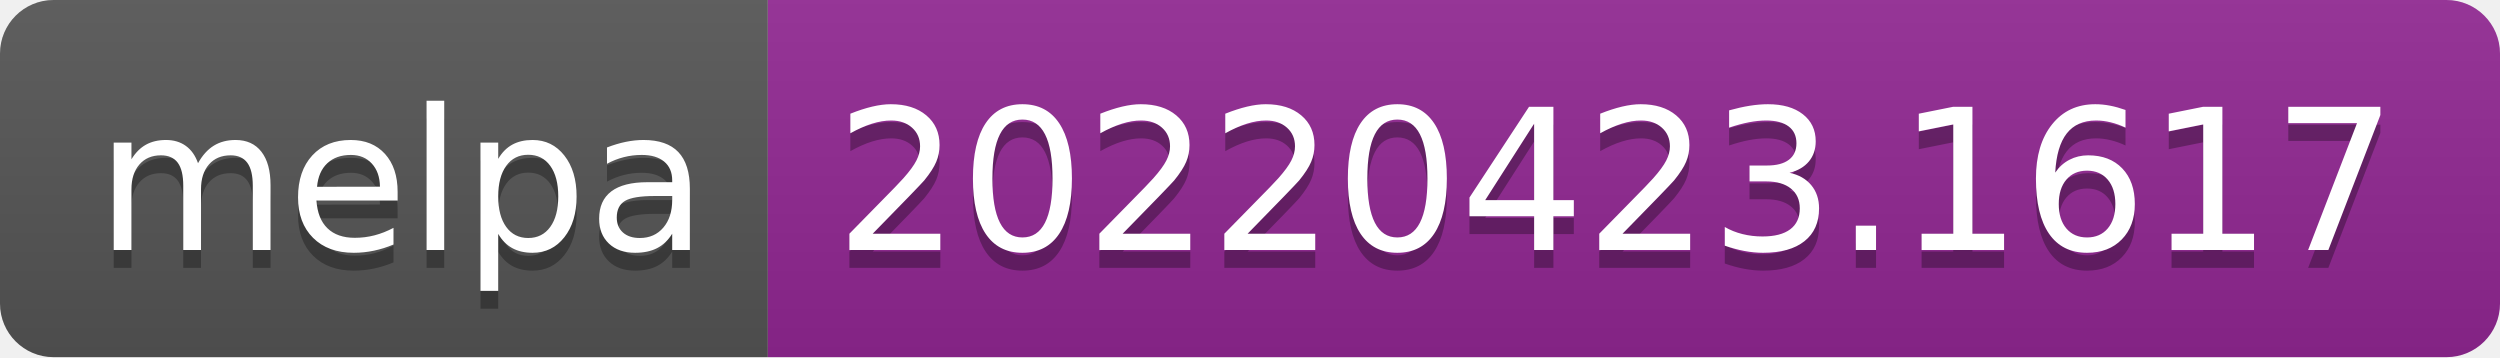
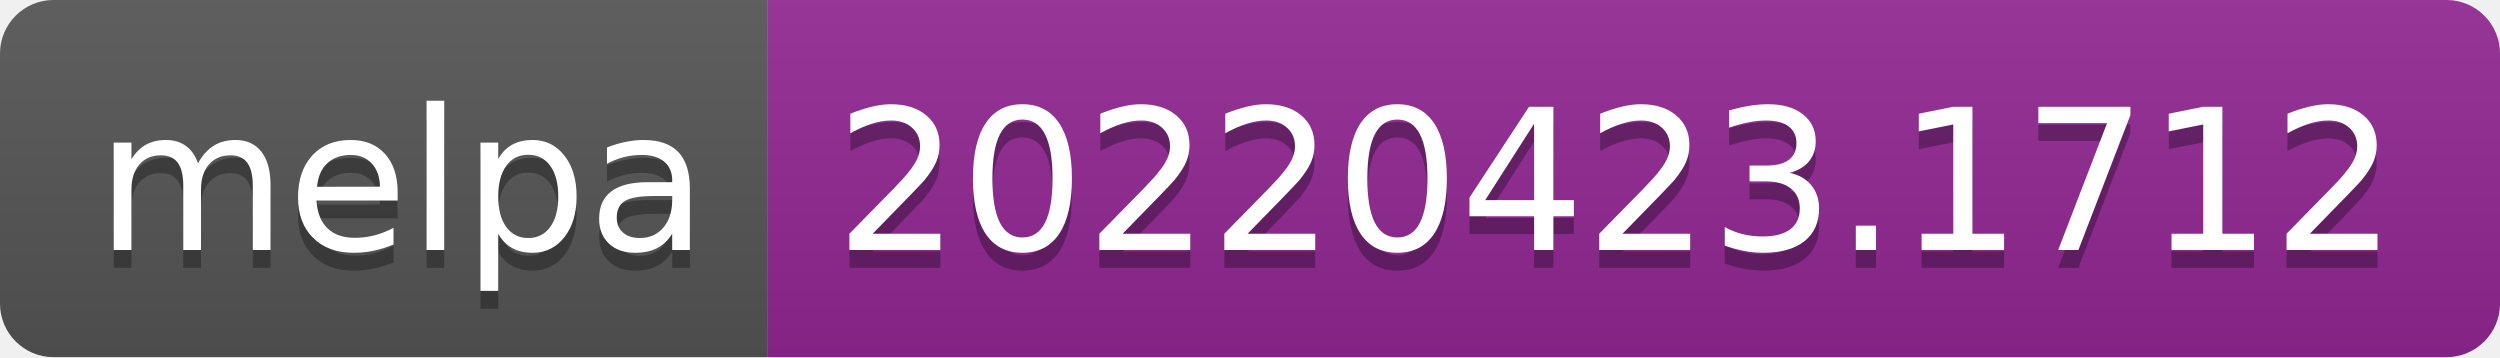
- <svg xmlns="http://www.w3.org/2000/svg" width="140" height="20" role="img" aria-label="melpa: 20220423.1617">
+ <svg xmlns="http://www.w3.org/2000/svg" width="140" height="20" role="img" aria-label="melpa: 20220423.1712">
  <linearGradient id="s" x2="0" y2="100%">
    <stop offset="0" stop-color="#bbb" stop-opacity=".1" />
    <stop offset="1" stop-opacity=".1" />
  </linearGradient>
  <clipPath id="r">
    <rect width="140" height="20" rx="3" fill="#fff" />
  </clipPath>
  <g clip-path="url(#r)">
    <rect width="43" height="20" fill="#555" />
    <rect x="43" width="97" height="20" fill="#922793" />
    <rect width="140" height="20" fill="url(#s)" />
  </g>
  <g fill="#fff" text-anchor="middle" font-family="Verdana,Geneva,DejaVu Sans,sans-serif" text-rendering="geometricPrecision" font-size="110">
    <text aria-hidden="true" x="225" y="150" fill="#010101" fill-opacity=".3" transform="scale(.1)" textLength="330">melpa</text>
    <text x="225" y="140" transform="scale(.1)" fill="#fff" textLength="330">melpa</text>
-     <text aria-hidden="true" x="905" y="150" fill="#010101" fill-opacity=".3" transform="scale(.1)" textLength="870">20220423.1617</text>
-     <text x="905" y="140" transform="scale(.1)" fill="#fff" textLength="870">20220423.1617</text>
+     <text aria-hidden="true" x="905" y="150" fill="#010101" fill-opacity=".3" transform="scale(.1)" textLength="870">20220423.1712</text>
+     <text x="905" y="140" transform="scale(.1)" fill="#fff" textLength="870">20220423.1712</text>
  </g>
</svg>
